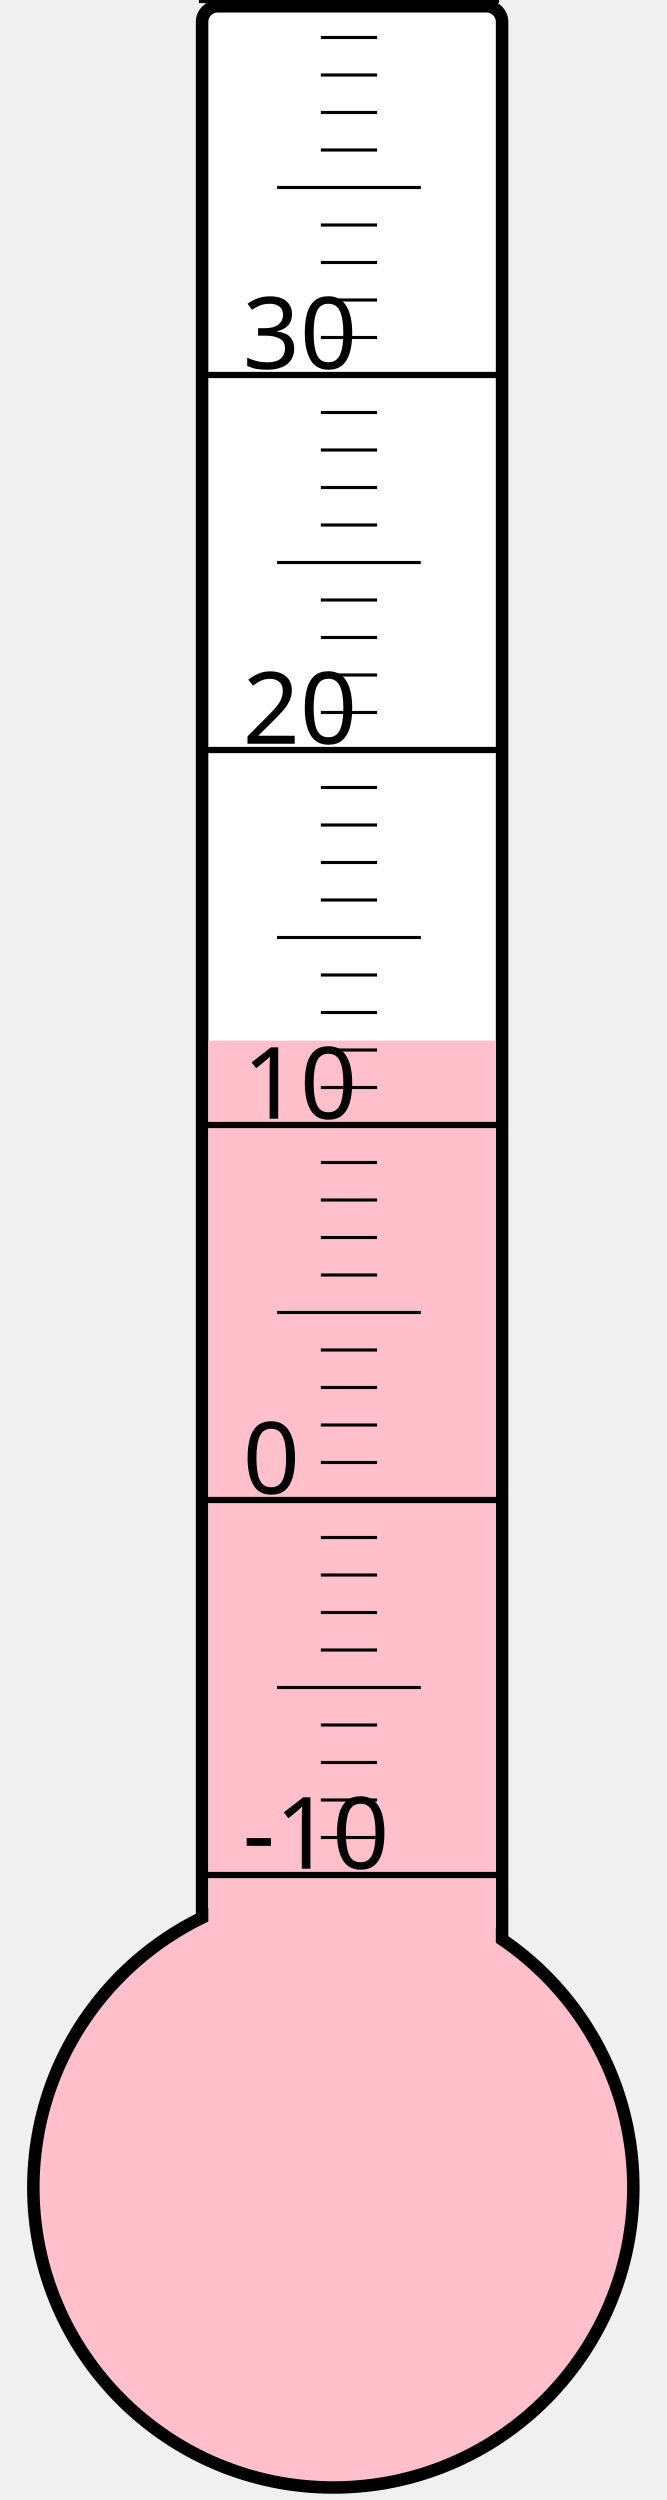
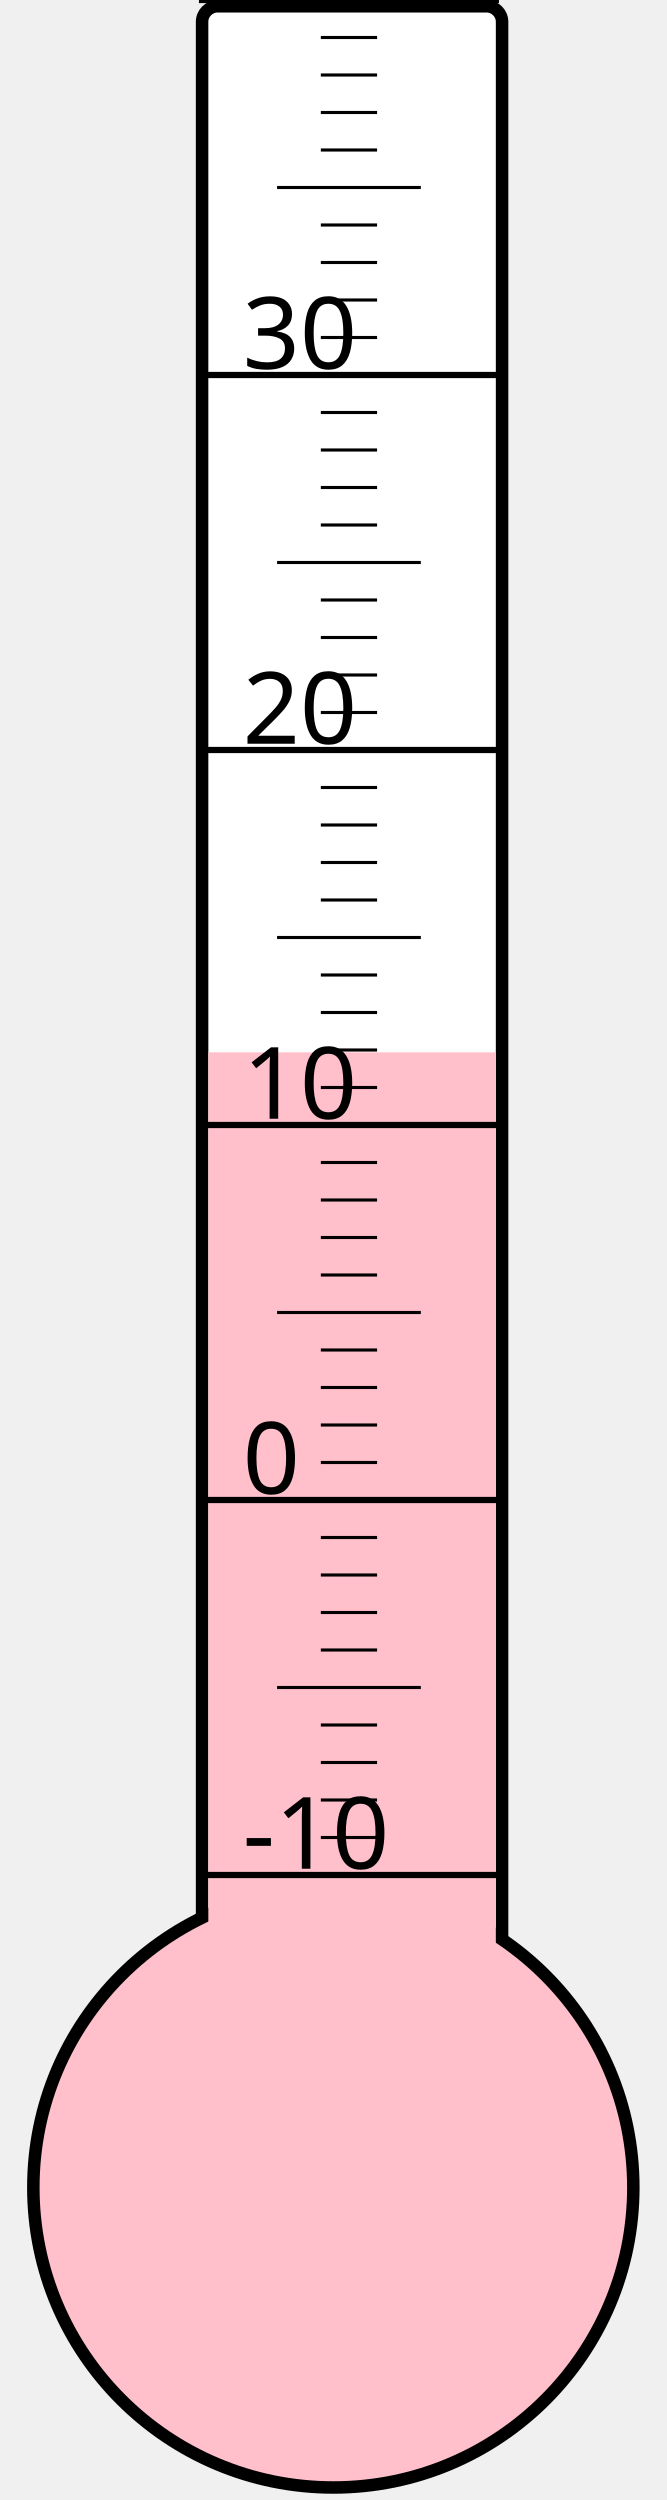
<svg xmlns="http://www.w3.org/2000/svg" width="40px" height="150px" viewBox="0 0 200 800">
  <rect width="200" height="800" x="0" y="0" style="fill: #ffffeb; fill-opacity: 0;" />
  <rect width="96" height="680" x="58" y="2" rx="5" ry="5" style="fill: white; fill-opacity: 1; stroke: black; stroke-width: 4;" />
  <circle cx="100" cy="700" r="96" style="fill: pink; stroke: black; stroke-width: 4;" />
-   <rect width="92" height="367.0" x="60" y="333.0" style="fill: pink; fill-opacity: 1; stroke-width: 0;" />
+   <rect width="92" height="363.25" x="60" y="336.75" style="fill: pink; fill-opacity: 1; stroke-width: 0;" />
  <text x="71" y="598" style="font-family: sans-serif; font-size: 24pt;">-10</text>
  <text x="71" y="478" style="font-family: sans-serif; font-size: 24pt;">0</text>
  <text x="71" y="358" style="font-family: sans-serif; font-size: 24pt;">10</text>
  <text x="71" y="238" style="font-family: sans-serif; font-size: 24pt;">20</text>
  <text x="71" y="118" style="font-family: sans-serif; font-size: 24pt;">30</text>
  <g style="stroke: black;">
    <line x1="57" y1="600" x2="153" y2="600" style="stroke-width: 2;" />
    <line x1="96" y1="588" x2="114" y2="588" style="stroke-width: 1;" />
    <line x1="96" y1="576" x2="114" y2="576" style="stroke-width: 1;" />
    <line x1="96" y1="564" x2="114" y2="564" style="stroke-width: 1;" />
    <line x1="96" y1="552" x2="114" y2="552" style="stroke-width: 1;" />
    <line x1="82" y1="540" x2="128" y2="540" style="stroke-width: 1;" />
    <line x1="96" y1="528" x2="114" y2="528" style="stroke-width: 1;" />
    <line x1="96" y1="516" x2="114" y2="516" style="stroke-width: 1;" />
    <line x1="96" y1="504" x2="114" y2="504" style="stroke-width: 1;" />
    <line x1="96" y1="492" x2="114" y2="492" style="stroke-width: 1;" />
    <line x1="57" y1="480" x2="153" y2="480" style="stroke-width: 2;" />
    <line x1="96" y1="468" x2="114" y2="468" style="stroke-width: 1;" />
    <line x1="96" y1="456" x2="114" y2="456" style="stroke-width: 1;" />
    <line x1="96" y1="444" x2="114" y2="444" style="stroke-width: 1;" />
    <line x1="96" y1="432" x2="114" y2="432" style="stroke-width: 1;" />
    <line x1="82" y1="420" x2="128" y2="420" style="stroke-width: 1;" />
    <line x1="96" y1="408" x2="114" y2="408" style="stroke-width: 1;" />
    <line x1="96" y1="396" x2="114" y2="396" style="stroke-width: 1;" />
    <line x1="96" y1="384" x2="114" y2="384" style="stroke-width: 1;" />
    <line x1="96" y1="372" x2="114" y2="372" style="stroke-width: 1;" />
    <line x1="57" y1="360" x2="153" y2="360" style="stroke-width: 2;" />
    <line x1="96" y1="348" x2="114" y2="348" style="stroke-width: 1;" />
    <line x1="96" y1="336" x2="114" y2="336" style="stroke-width: 1;" />
    <line x1="96" y1="324" x2="114" y2="324" style="stroke-width: 1;" />
    <line x1="96" y1="312" x2="114" y2="312" style="stroke-width: 1;" />
    <line x1="82" y1="300" x2="128" y2="300" style="stroke-width: 1;" />
    <line x1="96" y1="288" x2="114" y2="288" style="stroke-width: 1;" />
    <line x1="96" y1="276" x2="114" y2="276" style="stroke-width: 1;" />
    <line x1="96" y1="264" x2="114" y2="264" style="stroke-width: 1;" />
    <line x1="96" y1="252" x2="114" y2="252" style="stroke-width: 1;" />
    <line x1="57" y1="240" x2="153" y2="240" style="stroke-width: 2;" />
    <line x1="96" y1="228" x2="114" y2="228" style="stroke-width: 1;" />
    <line x1="96" y1="216" x2="114" y2="216" style="stroke-width: 1;" />
    <line x1="96" y1="204" x2="114" y2="204" style="stroke-width: 1;" />
    <line x1="96" y1="192" x2="114" y2="192" style="stroke-width: 1;" />
    <line x1="82" y1="180" x2="128" y2="180" style="stroke-width: 1;" />
    <line x1="96" y1="168" x2="114" y2="168" style="stroke-width: 1;" />
    <line x1="96" y1="156" x2="114" y2="156" style="stroke-width: 1;" />
    <line x1="96" y1="144" x2="114" y2="144" style="stroke-width: 1;" />
    <line x1="96" y1="132" x2="114" y2="132" style="stroke-width: 1;" />
    <line x1="57" y1="120" x2="153" y2="120" style="stroke-width: 2;" />
    <line x1="96" y1="108" x2="114" y2="108" style="stroke-width: 1;" />
    <line x1="96" y1="96" x2="114" y2="96" style="stroke-width: 1;" />
    <line x1="96" y1="84" x2="114" y2="84" style="stroke-width: 1;" />
    <line x1="96" y1="72" x2="114" y2="72" style="stroke-width: 1;" />
    <line x1="82" y1="60" x2="128" y2="60" style="stroke-width: 1;" />
    <line x1="96" y1="48" x2="114" y2="48" style="stroke-width: 1;" />
    <line x1="96" y1="36" x2="114" y2="36" style="stroke-width: 1;" />
    <line x1="96" y1="24" x2="114" y2="24" style="stroke-width: 1;" />
    <line x1="96" y1="12" x2="114" y2="12" style="stroke-width: 1;" />
    <line x1="57" y1="0" x2="153" y2="0" style="stroke-width: 2;" />
  </g>
</svg>
